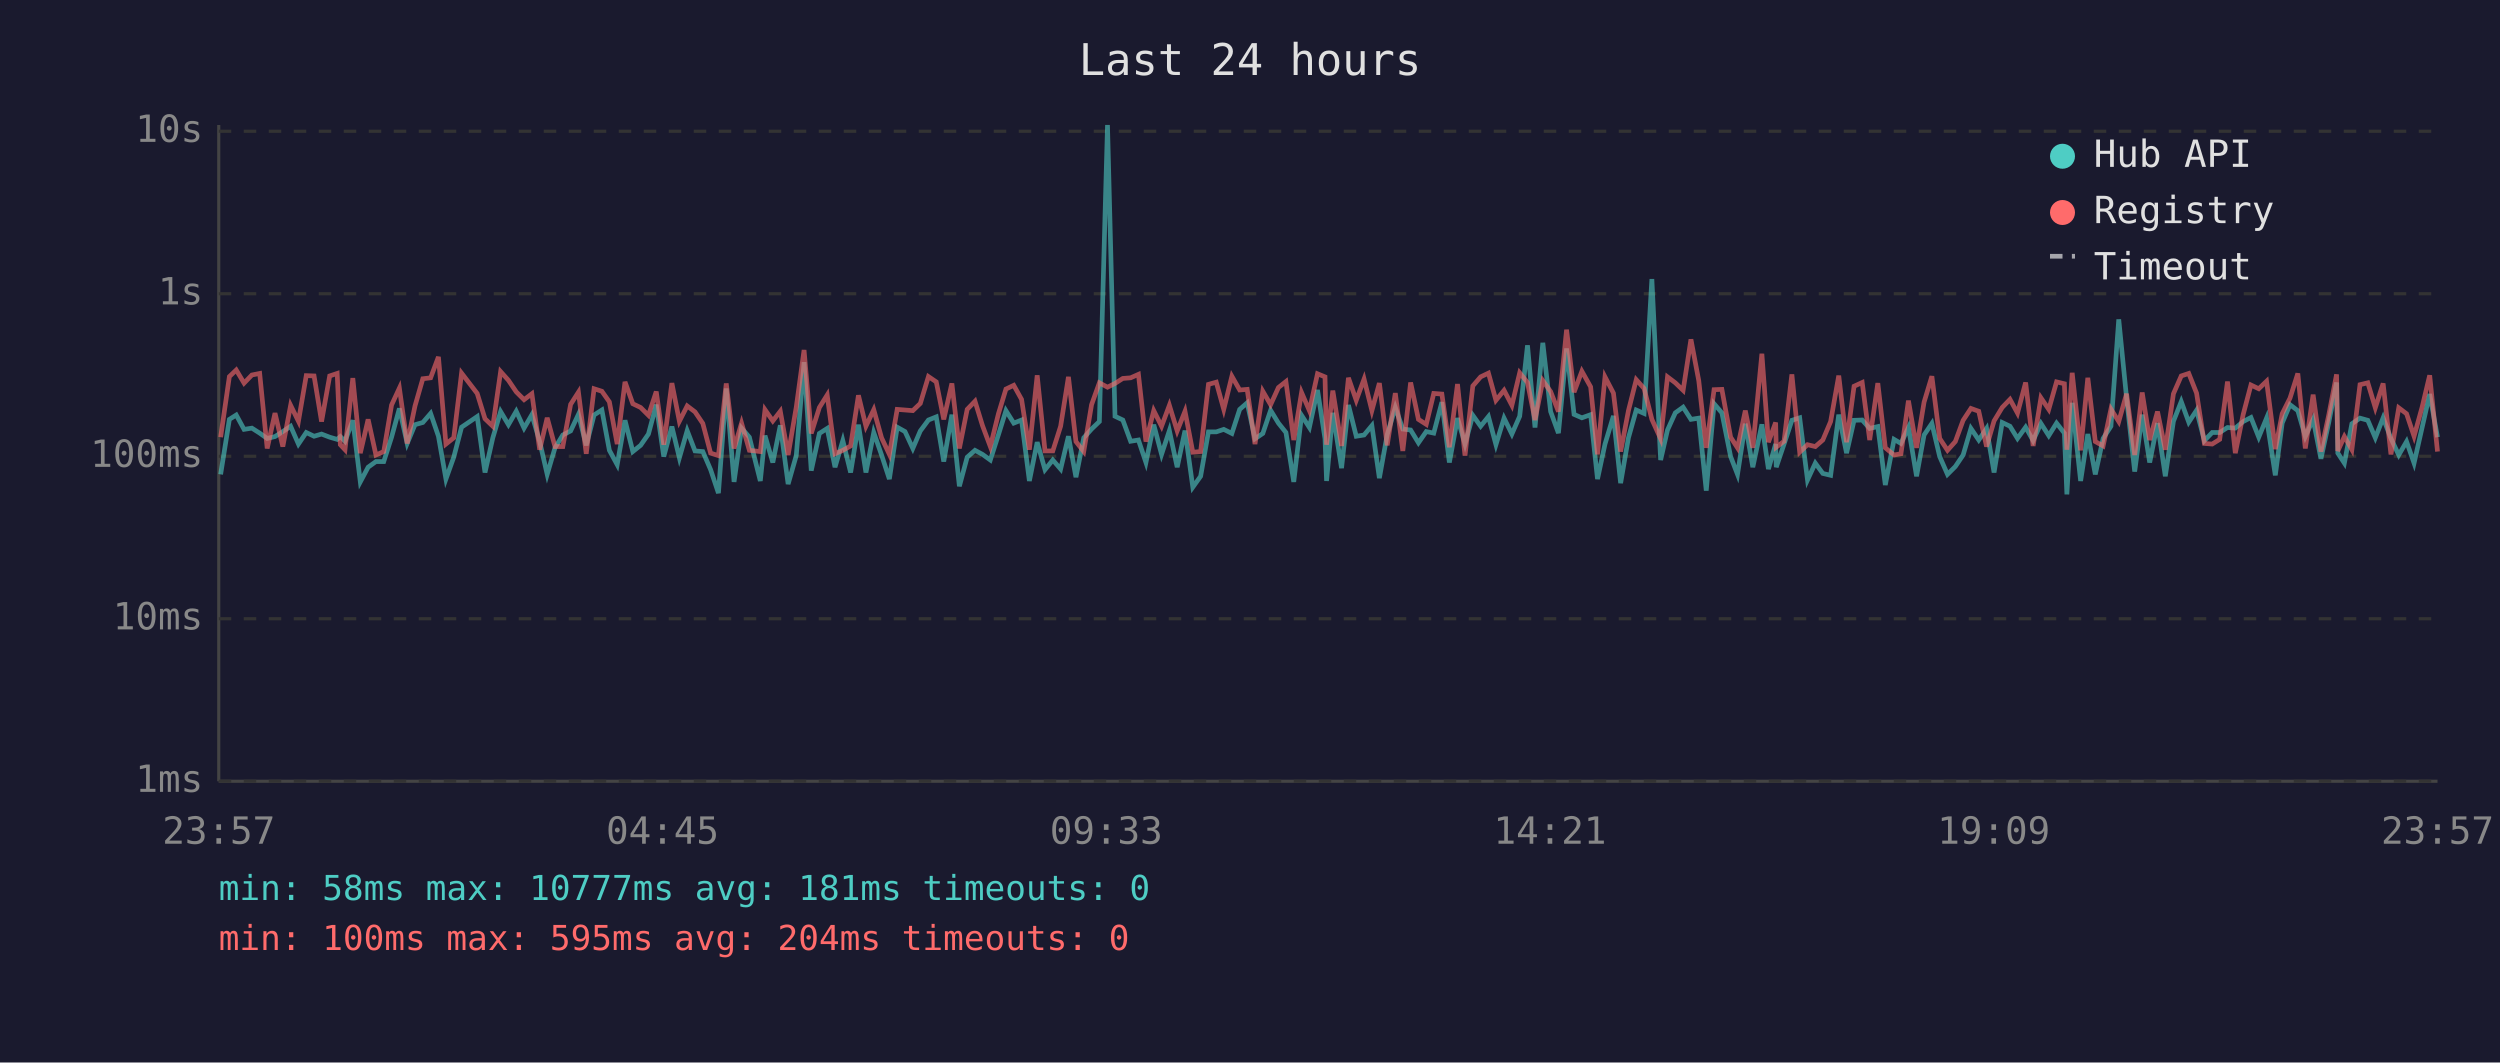
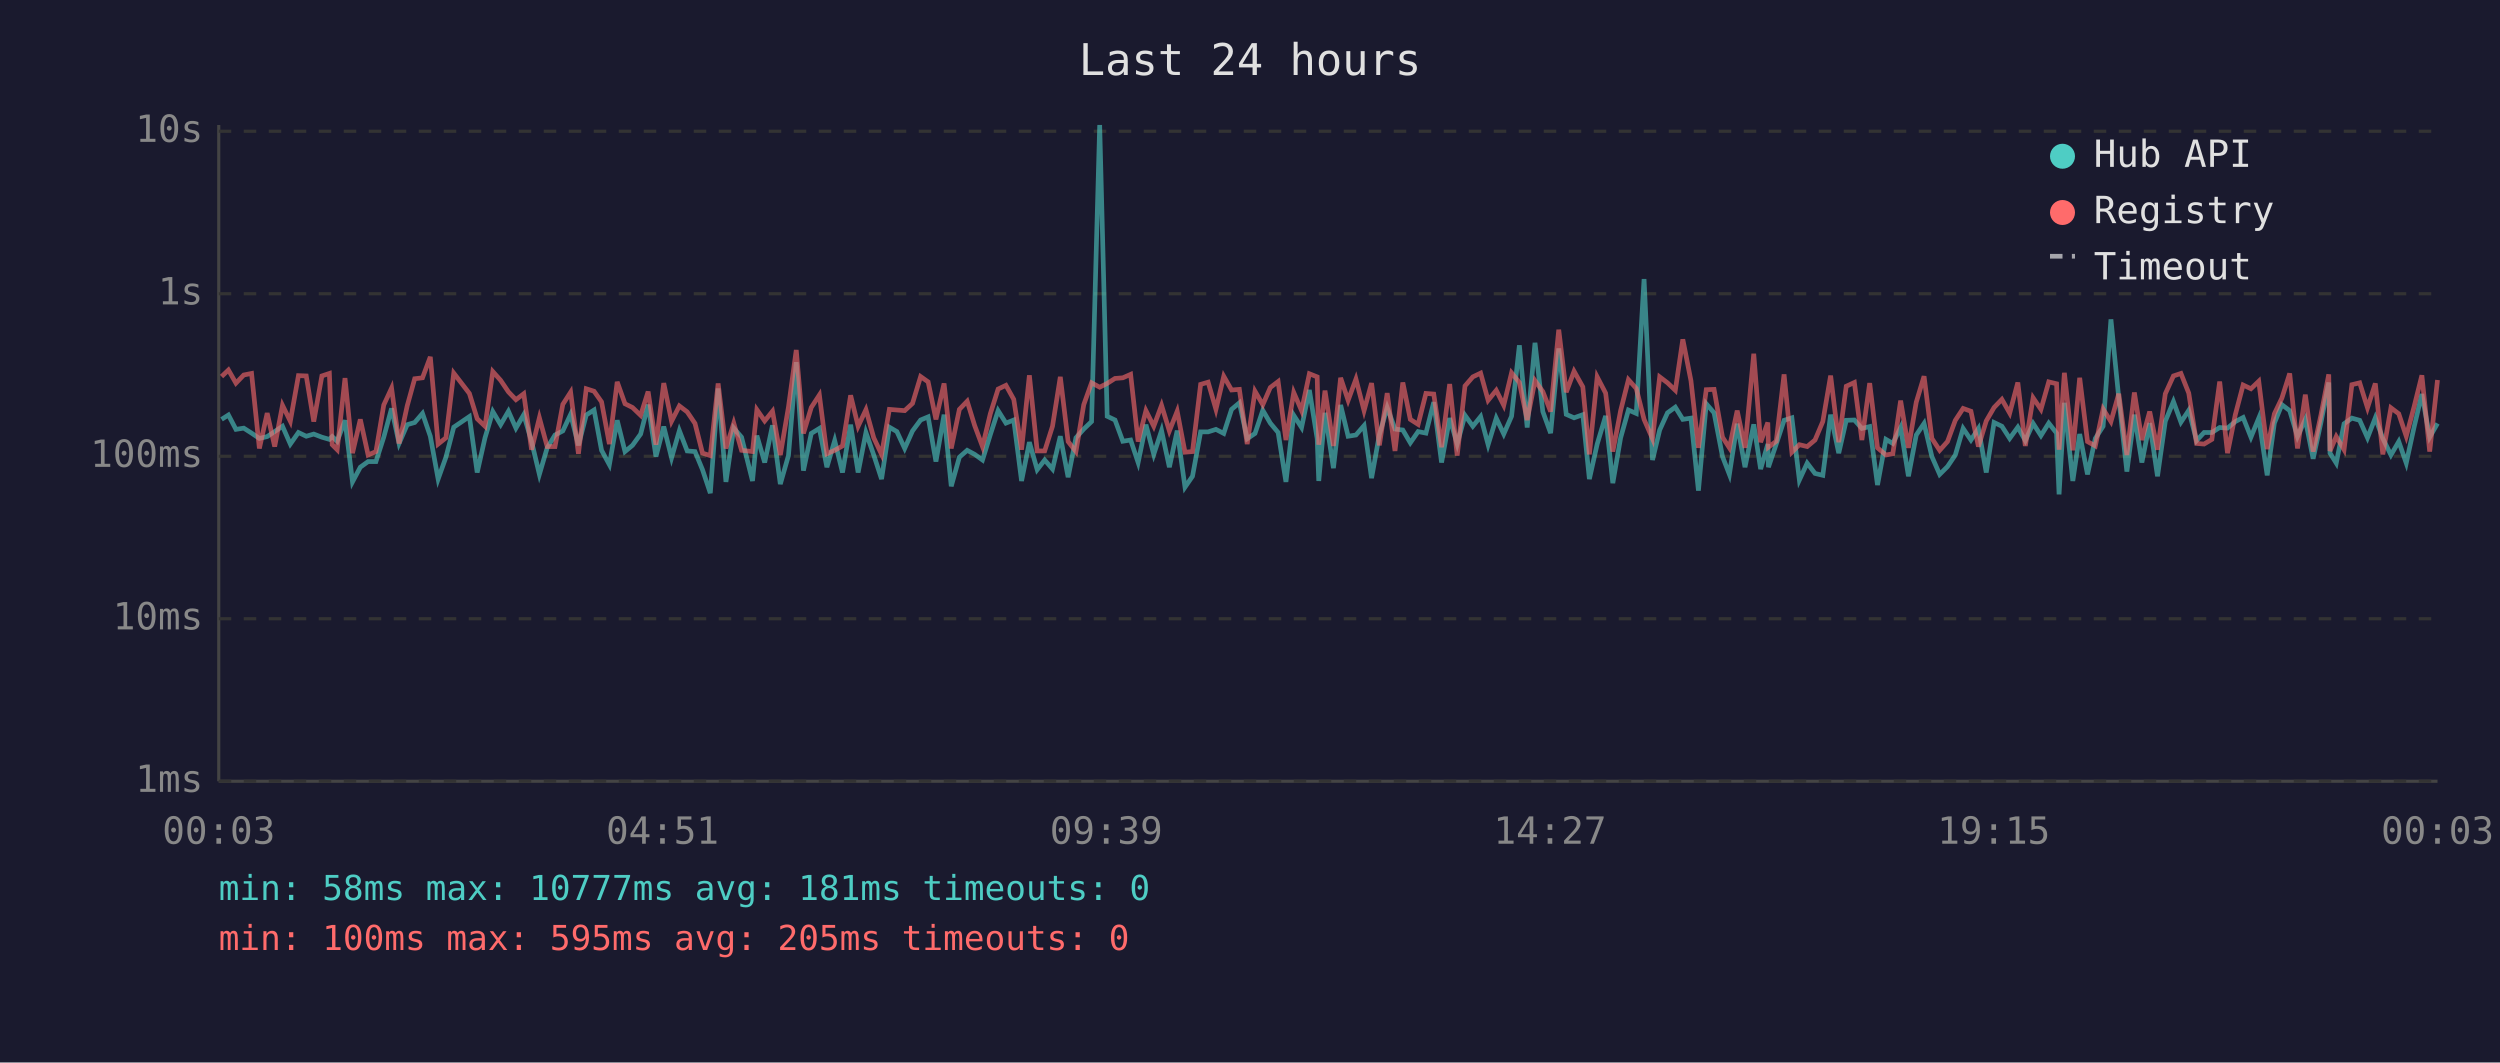
<svg xmlns="http://www.w3.org/2000/svg" viewBox="0 0 800 340" font-family="monospace" font-size="12">
  <rect width="800" height="340" fill="#1a1a2e" />
  <text x="400" y="24" fill="#e0e0e0" font-size="14" text-anchor="middle">Last 24 hours</text>
  <line x1="70" y1="40" x2="70" y2="250" stroke="#444" stroke-width="1" />
  <line x1="70" y1="250" x2="780" y2="250" stroke="#444" stroke-width="1" />
  <line x1="70" y1="250" x2="780" y2="250" stroke="#333" stroke-width="1" stroke-dasharray="4" />
  <text x="65" y="250" fill="#888" text-anchor="end" dominant-baseline="middle">1ms</text>
  <line x1="70" y1="198" x2="780" y2="198" stroke="#333" stroke-width="1" stroke-dasharray="4" />
  <text x="65" y="198" fill="#888" text-anchor="end" dominant-baseline="middle">10ms</text>
  <line x1="70" y1="146" x2="780" y2="146" stroke="#333" stroke-width="1" stroke-dasharray="4" />
  <text x="65" y="146" fill="#888" text-anchor="end" dominant-baseline="middle">100ms</text>
  <line x1="70" y1="94" x2="780" y2="94" stroke="#333" stroke-width="1" stroke-dasharray="4" />
  <text x="65" y="94" fill="#888" text-anchor="end" dominant-baseline="middle">1s</text>
  <line x1="70" y1="42" x2="780" y2="42" stroke="#333" stroke-width="1" stroke-dasharray="4" />
  <text x="65" y="42" fill="#888" text-anchor="end" dominant-baseline="middle">10s</text>
-   <text x="70" y="270" fill="#888" text-anchor="middle">23:57</text>
-   <text x="212" y="270" fill="#888" text-anchor="middle">04:45</text>
-   <text x="354" y="270" fill="#888" text-anchor="middle">09:33</text>
-   <text x="496" y="270" fill="#888" text-anchor="middle">14:21</text>
-   <text x="638" y="270" fill="#888" text-anchor="middle">19:09</text>
-   <text x="780" y="270" fill="#888" text-anchor="middle">23:57</text>
-   <polyline points="70.6,151.8 73.4,134.2 75.6,132.8 78.1,137.4 80.6,137.0 83.1,138.6 85.5,140.3 88.0,139.7 90.5,138.1 93.0,136.4 95.5,142.1 98.0,138.4 100.5,139.6 102.9,138.9 105.5,139.9 107.9,140.6 108.9,139.7 110.4,141.2 112.9,134.5 115.3,154.2 117.8,149.5 120.3,147.7 122.8,147.7 125.3,139.9 127.8,130.7 130.3,141.9 132.8,135.9 135.3,135.2 137.8,132.3 140.3,139.6 142.7,153.3 145.2,146.3 147.7,136.7 152.7,133.3 155.2,151.2 157.7,140.1 160.2,131.7 162.7,135.9 165.2,131.6 167.7,137.0 170.2,132.7 172.7,141.3 175.1,151.8 177.6,143.3 180.1,139.2 182.6,137.9 185.1,132.6 187.6,142.5 190.1,132.8 192.6,131.2 195.0,144.1 197.5,148.7 200.0,134.5 202.5,144.5 205.0,142.5 207.5,138.9 210.0,129.5 212.4,146.1 215.0,136.5 217.4,146.5 219.9,137.8 222.4,144.3 224.9,144.5 227.4,150.3 229.9,157.8 232.4,124.3 234.9,154.2 237.3,137.0 239.8,139.9 243.3,153.9 244.8,139.4 247.3,148.0 249.7,136.1 252.2,154.9 254.8,145.8 257.3,115.9 259.6,150.6 262.2,138.7 264.7,137.1 267.2,149.5 269.7,141.0 272.2,151.2 274.7,135.9 277.1,151.2 279.6,138.4 282.1,145.6 284.6,153.3 287.1,136.7 289.6,138.1 292.1,143.5 294.5,137.9 297.1,134.4 299.6,133.4 302.0,147.7 304.6,132.7 307.0,155.6 309.5,146.3 312.0,144.1 314.4,145.4 316.9,147.2 319.5,139.1 321.9,131.4 324.4,135.4 326.9,134.4 329.4,153.9 331.9,141.5 334.4,150.3 336.9,147.2 339.4,150.1 341.9,139.6 344.3,152.7 346.8,140.1 349.3,137.3 351.8,134.9 354.4,40.0 356.8,133.2 359.3,134.4 361.8,141.2 364.3,140.8 366.7,148.0 369.2,135.9 371.7,145.4 374.2,137.8 376.7,149.5 379.2,137.8 381.7,155.9 384.2,152.4 386.7,138.2 389.2,138.2 391.6,137.4 394.2,138.7 396.7,131.0 399.1,128.9 401.6,140.4 404.1,138.7 406.6,131.3 409.1,135.4 411.5,138.4 414.0,154.2 416.5,132.9 419.0,136.8 421.6,124.8 424.0,140.4 424.5,153.9 426.5,132.1 429.3,149.8 431.5,129.6 434.0,139.6 436.5,139.2 439.0,136.2 441.4,153.0 443.9,139.1 446.5,130.4 448.9,137.3 451.4,137.6 453.9,141.7 456.4,138.1 458.8,138.6 461.4,128.7 463.8,148.0 466.4,133.8 468.8,142.1 471.3,132.9 473.8,136.4 476.3,133.3 478.7,142.3 481.3,133.8 483.8,138.9 486.3,133.2 488.8,110.5 491.2,136.8 493.7,109.7 496.2,131.7 498.7,138.6 501.3,111.5 503.7,132.6 506.2,133.7 509.0,132.7 511.2,153.3 513.6,142.1 516.3,133.1 518.6,154.6 521.1,140.1 523.6,131.2 526.1,132.3 528.6,89.3 531.4,147.2 533.6,137.6 536.1,132.1 538.6,130.3 541.1,134.2 543.6,133.8 546.0,157.0 548.5,129.2 551.0,132.1 553.8,146.1 556.0,151.8 558.5,135.6 560.9,149.5 563.8,135.8 565.9,150.1 568.2,142.1 568.4,149.5 570.9,142.1 573.4,134.5 575.9,133.7 578.4,153.6 580.9,148.2 583.3,151.5 585.8,152.1 588.4,132.7 590.9,145.0 593.3,134.5 595.9,134.4 598.3,137.1 600.9,136.5 603.3,155.2 606.1,140.6 608.3,141.9 610.7,136.8 613.3,152.4 615.7,139.2 618.2,135.5 620.7,146.1 623.2,151.8 625.7,149.3 628.2,145.6 630.7,137.1 633.2,140.8 635.7,137.1 638.1,151.2 640.7,135.2 643.2,136.4 645.6,140.3 648.2,136.7 650.6,141.0 653.1,135.5 655.6,139.4 658.1,135.4 660.6,138.6 661.4,158.2 663.1,128.9 665.8,153.9 668.1,138.9 670.5,151.8 673.0,140.3 675.5,136.4 678.0,102.2 680.5,127.3 683.1,150.9 685.5,132.7 687.9,148.0 690.4,135.4 692.9,152.4 695.5,134.8 698.0,128.5 700.4,135.1 702.9,131.3 705.4,141.0 707.9,138.4 710.3,138.4 712.8,136.8 715.3,137.0 717.8,134.9 720.3,133.6 722.8,139.9 725.3,133.8 728.1,152.1 730.3,135.4 732.8,129.5 735.3,131.4 737.7,139.7 740.2,134.2 742.7,146.8 745.2,135.2 747.7,122.4 748.1,145.0 750.2,148.2 752.6,135.6 755.2,133.8 757.7,134.5 760.1,140.1 762.6,133.7 765.1,140.3 767.6,145.6 770.1,141.3 772.5,148.2 775.1,136.7 777.5,126.1 780.0,139.9" fill="none" stroke="#4ecdc4" stroke-width="1.5" opacity="0.6" />
-   <polyline points="70.6,139.9 73.4,120.5 75.6,118.4 78.1,122.6 80.6,120.0 83.1,119.5 85.5,143.5 88.0,132.2 90.5,142.9 93.0,129.7 95.5,134.8 98.0,120.2 100.5,120.3 102.9,134.9 105.5,120.3 107.9,119.5 108.9,142.3 110.4,143.9 112.9,121.0 115.3,145.0 117.8,134.2 120.3,145.6 122.8,144.5 125.3,129.6 127.8,124.2 130.3,141.9 132.8,129.9 135.3,121.2 137.8,120.9 140.3,114.2 142.7,142.1 145.2,140.1 147.7,119.4 152.7,125.9 155.2,134.0 157.7,136.4 160.2,118.9 162.7,121.7 165.2,125.4 167.7,127.9 170.2,126.0 172.7,143.9 175.1,133.7 177.6,142.9 180.1,142.9 182.6,129.4 185.1,125.5 187.6,145.2 190.1,124.4 192.6,125.2 195.0,128.6 197.5,142.1 200.0,122.2 202.5,129.2 205.0,130.4 207.5,132.9 210.0,125.3 212.4,142.3 215.0,122.6 217.4,134.8 219.9,129.9 222.4,131.8 224.9,135.5 227.4,145.0 229.9,145.8 232.4,122.7 234.9,143.5 237.3,135.4 239.8,144.1 243.3,144.5 244.8,131.1 247.3,134.7 249.7,131.6 252.2,145.6 254.8,130.3 257.3,112.0 259.6,138.7 262.2,130.4 264.7,126.4 267.2,145.2 269.7,144.1 272.2,142.7 274.7,126.5 277.1,136.4 279.6,131.1 282.1,140.1 284.6,145.4 287.1,131.0 289.6,131.2 292.1,131.4 294.5,129.1 297.1,120.5 299.6,122.2 302.0,134.2 304.6,122.7 307.0,143.5 309.5,131.0 312.0,128.4 314.4,136.2 316.9,142.9 319.5,132.4 321.9,124.5 324.4,123.3 326.9,127.8 329.4,143.9 331.9,120.1 334.4,144.3 336.9,144.3 339.4,136.4 341.9,120.6 344.3,141.3 346.8,144.5 349.3,129.5 351.8,122.5 354.4,123.9 356.8,122.7 359.3,121.1 361.8,120.9 364.3,119.8 366.7,141.3 369.2,131.4 371.7,136.4 374.2,129.7 376.7,137.9 379.2,131.6 381.7,144.7 384.2,144.5 386.7,123.0 389.2,122.3 391.6,131.0 394.2,120.4 396.7,124.8 399.1,124.6 401.6,142.1 404.1,125.2 406.6,129.5 409.1,124.0 411.5,122.1 414.0,140.8 416.5,125.6 419.0,131.4 421.6,119.6 424.0,120.6 424.5,142.3 426.5,125.0 429.3,142.7 431.5,120.9 434.0,128.1 436.5,121.3 439.0,131.4 441.4,122.6 443.9,142.5 446.5,125.8 448.9,144.3 451.4,122.4 453.9,134.2 456.4,135.8 458.8,125.9 461.4,126.1 463.8,143.1 466.4,122.9 468.8,145.8 471.3,123.5 473.8,120.6 476.3,119.4 478.7,128.1 481.3,124.9 483.8,129.7 486.3,119.3 488.8,122.4 491.2,134.4 493.7,121.8 496.2,125.3 498.7,131.7 501.3,105.5 503.7,125.5 506.2,118.8 509.0,123.8 511.2,145.4 513.6,120.6 516.3,125.8 518.6,144.5 521.1,131.4 523.6,121.5 526.1,124.3 528.6,134.2 531.4,140.4 533.6,120.6 536.1,122.5 538.6,124.9 541.1,108.6 543.6,121.8 546.0,143.3 548.5,124.7 551.0,124.6 553.8,139.9 556.0,143.3 558.5,131.4 560.9,143.3 563.8,113.2 565.9,141.5 568.2,135.2 568.4,143.1 570.9,141.2 573.4,119.8 575.9,144.7 578.4,142.3 580.9,142.9 583.3,140.8 585.8,134.9 588.4,120.2 590.9,141.5 593.3,123.6 595.9,122.4 598.3,140.8 600.9,122.6 603.3,143.3 606.1,145.6 608.3,145.2 610.7,128.2 613.3,143.3 615.7,128.7 618.2,120.4 620.7,140.3 623.2,144.1 625.7,141.3 628.2,134.5 630.7,130.7 633.2,131.6 635.7,142.9 638.1,134.7 640.7,130.4 643.2,127.8 645.6,132.2 648.2,122.4 650.6,142.7 653.1,127.3 655.6,131.0 658.1,122.2 660.6,122.8 661.4,143.9 663.1,119.3 665.8,144.1 668.1,120.9 670.5,141.3 673.0,142.7 675.5,130.9 678.0,134.9 680.5,126.0 683.1,145.6 685.5,125.6 687.9,140.8 690.4,131.7 692.9,143.9 695.5,126.0 698.0,120.3 700.4,119.5 702.9,125.8 705.4,141.9 707.9,142.1 710.3,140.6 712.8,122.1 715.3,145.0 717.8,132.7 720.3,123.2 722.8,124.4 725.3,122.0 728.1,143.7 730.3,132.4 732.8,127.4 735.3,119.5 737.7,143.5 740.2,126.3 742.7,144.5 745.2,132.8 747.7,119.8 748.1,144.3 750.2,139.7 752.6,143.9 755.2,123.1 757.7,122.5 760.1,130.5 762.6,122.7 765.1,145.4 767.6,130.5 770.1,132.4 772.5,139.6 775.1,130.2 777.5,120.1 780.0,144.5" fill="none" stroke="#ff6b6b" stroke-width="1.5" opacity="0.6" />
+   <text x="70" y="270" fill="#888" text-anchor="middle">00:03</text>
+   <text x="212" y="270" fill="#888" text-anchor="middle">04:51</text>
+   <text x="354" y="270" fill="#888" text-anchor="middle">09:39</text>
+   <text x="496" y="270" fill="#888" text-anchor="middle">14:27</text>
+   <text x="638" y="270" fill="#888" text-anchor="middle">19:15</text>
+   <text x="780" y="270" fill="#888" text-anchor="middle">00:03</text>
+   <polyline points="70.9,134.2 73.1,132.8 75.5,137.4 78.0,137.0 80.5,138.6 83.0,140.3 85.5,139.7 87.9,138.1 90.4,136.4 92.9,142.1 95.5,138.4 98.0,139.6 100.4,138.9 103.0,139.9 105.4,140.6 106.3,139.7 107.9,141.2 110.4,134.5 112.8,154.2 115.3,149.5 117.8,147.7 120.3,147.7 122.8,139.9 125.3,130.7 127.7,141.9 130.3,135.9 132.7,135.2 135.2,132.3 137.7,139.6 140.2,153.3 142.7,146.3 145.2,136.7 150.2,133.3 152.7,151.2 155.2,140.1 157.7,131.7 160.2,135.9 162.7,131.6 165.1,137.0 167.6,132.7 170.1,141.3 172.6,151.8 175.1,143.3 177.6,139.2 180.1,137.9 182.6,132.6 185.1,142.5 187.6,132.8 190.1,131.2 192.5,144.1 195.0,148.7 197.5,134.5 200.0,144.5 202.4,142.5 205.0,138.9 207.4,129.5 209.9,146.1 212.4,136.5 214.9,146.5 217.4,137.8 219.9,144.3 222.4,144.5 224.8,150.3 227.3,157.8 229.8,124.3 232.3,154.2 234.8,137.0 237.3,139.9 240.8,153.9 242.2,139.4 244.7,148.0 247.2,136.1 249.7,154.9 252.3,145.8 254.8,115.9 257.1,150.6 259.6,138.7 262.2,137.1 264.6,149.5 267.1,141.0 269.6,151.2 272.2,135.9 274.6,151.2 277.1,138.4 279.6,145.6 282.1,153.3 284.6,136.7 287.0,138.1 289.5,143.5 292.0,137.9 294.6,134.4 297.0,133.4 299.5,147.7 302.1,132.7 304.4,155.6 307.0,146.3 309.5,144.1 311.9,145.4 314.4,147.2 316.9,139.1 319.4,131.4 321.9,135.4 324.4,134.4 326.9,153.9 329.4,141.5 331.9,150.3 334.3,147.2 336.8,150.1 339.3,139.6 341.8,152.7 344.3,140.1 346.8,137.3 349.3,134.9 351.9,40.0 354.3,133.2 356.8,134.4 359.3,141.2 361.8,140.8 364.2,148.0 366.7,135.9 369.2,145.4 371.7,137.8 374.2,149.5 376.7,137.8 379.2,155.9 381.6,152.4 384.2,138.2 386.6,138.2 389.1,137.4 391.6,138.7 394.1,131.0 396.6,128.9 399.1,140.4 401.6,138.7 404.1,131.3 406.5,135.4 409.0,138.4 411.5,154.2 414.0,132.9 416.5,136.8 419.0,124.8 421.5,140.4 422.0,153.9 424.0,132.1 426.7,149.8 429.0,129.6 431.4,139.6 433.9,139.2 436.5,136.2 438.9,153.0 441.4,139.1 443.9,130.4 446.4,137.3 448.9,137.6 451.3,141.7 453.8,138.1 456.3,138.6 458.8,128.7 461.3,148.0 463.9,133.8 466.3,142.1 468.8,132.9 471.3,136.4 473.8,133.3 476.2,142.3 478.8,133.8 481.2,138.9 483.7,133.2 486.2,110.5 488.7,136.8 491.2,109.7 493.7,131.7 496.2,138.6 498.8,111.5 501.2,132.6 503.7,133.7 506.5,132.7 508.6,153.3 511.1,142.1 513.8,133.1 516.1,154.6 518.6,140.1 521.1,131.2 523.6,132.3 526.1,89.3 528.8,147.2 531.1,137.6 533.6,132.1 536.1,130.3 538.5,134.2 541.1,133.8 543.5,157.0 546.0,129.2 548.5,132.1 551.2,146.1 553.4,151.8 555.9,135.6 558.4,149.5 561.2,135.8 563.4,150.1 565.7,142.1 565.9,149.5 568.4,142.1 570.9,134.5 573.4,133.7 575.8,153.6 578.3,148.2 580.8,151.5 583.3,152.1 585.8,132.7 588.4,145.0 590.8,134.5 593.4,134.4 595.8,137.1 598.3,136.5 600.8,155.2 603.5,140.6 605.7,141.9 608.2,136.8 610.7,152.4 613.2,139.2 615.7,135.5 618.2,146.1 620.7,151.8 623.2,149.3 625.7,145.6 628.2,137.1 630.7,140.8 633.1,137.1 635.6,151.2 638.1,135.2 640.6,136.4 643.1,140.3 645.7,136.7 648.1,141.0 650.6,135.5 653.1,139.4 655.6,135.4 658.1,138.6 658.9,158.2 660.6,128.9 663.3,153.9 665.5,138.9 668.0,151.8 670.5,140.3 673.0,136.4 675.5,102.2 678.0,127.3 680.6,150.9 683.0,132.7 685.4,148.0 687.9,135.4 690.4,152.4 692.9,134.8 695.5,128.5 697.9,135.1 700.4,131.3 702.9,141.0 705.3,138.4 707.8,138.4 710.3,136.8 712.8,137.0 715.3,134.9 717.8,133.6 720.3,139.9 722.8,133.8 725.5,152.1 727.8,135.4 730.2,129.5 732.7,131.4 735.2,139.7 737.7,134.2 740.2,146.8 742.7,135.2 745.2,122.4 745.6,145.0 747.6,148.2 750.1,135.6 752.6,133.8 755.1,134.5 757.6,140.1 760.1,133.7 762.5,140.3 765.1,145.6 767.6,141.3 770.0,148.2 772.5,136.7 775.0,126.1 777.5,139.9 780.0,135.5" fill="none" stroke="#4ecdc4" stroke-width="1.5" opacity="0.6" />
+   <polyline points="70.9,120.5 73.1,118.4 75.5,122.6 78.0,120.0 80.5,119.5 83.0,143.5 85.5,132.2 87.9,142.9 90.4,129.7 92.9,134.8 95.5,120.2 98.0,120.3 100.4,134.9 103.0,120.3 105.4,119.5 106.3,142.3 107.9,143.9 110.4,121.0 112.8,145.0 115.3,134.2 117.8,145.6 120.3,144.5 122.8,129.6 125.3,124.2 127.7,141.9 130.3,129.9 132.7,121.2 135.2,120.9 137.7,114.2 140.2,142.1 142.7,140.1 145.2,119.4 150.2,125.9 152.7,134.0 155.2,136.4 157.7,118.9 160.2,121.7 162.7,125.4 165.1,127.9 167.6,126.0 170.1,143.9 172.6,133.7 175.1,142.9 177.6,142.9 180.1,129.4 182.6,125.5 185.1,145.2 187.6,124.4 190.1,125.2 192.5,128.6 195.0,142.1 197.5,122.2 200.0,129.2 202.4,130.4 205.0,132.9 207.4,125.3 209.9,142.3 212.4,122.6 214.9,134.8 217.4,129.9 219.9,131.8 222.4,135.5 224.8,145.0 227.3,145.8 229.8,122.7 232.3,143.5 234.8,135.4 237.3,144.1 240.8,144.5 242.2,131.1 244.7,134.7 247.2,131.6 249.7,145.6 252.3,130.3 254.8,112.0 257.1,138.7 259.6,130.4 262.2,126.4 264.6,145.2 267.1,144.1 269.6,142.7 272.2,126.5 274.6,136.4 277.1,131.1 279.6,140.1 282.1,145.4 284.6,131.0 287.0,131.2 289.5,131.4 292.0,129.1 294.6,120.5 297.0,122.2 299.5,134.2 302.1,122.7 304.4,143.5 307.0,131.0 309.5,128.4 311.9,136.2 314.4,142.9 316.9,132.4 319.4,124.5 321.9,123.3 324.4,127.8 326.9,143.9 329.4,120.1 331.9,144.3 334.3,144.3 336.8,136.4 339.3,120.6 341.8,141.3 344.3,144.5 346.8,129.5 349.3,122.5 351.9,123.9 354.3,122.7 356.8,121.1 359.3,120.9 361.8,119.8 364.2,141.3 366.7,131.4 369.2,136.4 371.7,129.7 374.2,137.9 376.7,131.6 379.2,144.7 381.6,144.5 384.2,123.0 386.6,122.3 389.1,131.0 391.6,120.4 394.1,124.8 396.6,124.6 399.1,142.1 401.6,125.2 404.1,129.5 406.5,124.0 409.0,122.1 411.5,140.8 414.0,125.6 416.5,131.4 419.0,119.6 421.5,120.6 422.0,142.3 424.0,125.0 426.7,142.7 429.0,120.9 431.4,128.1 433.9,121.3 436.5,131.4 438.9,122.6 441.4,142.5 443.9,125.8 446.4,144.3 448.9,122.4 451.3,134.2 453.8,135.8 456.3,125.9 458.8,126.1 461.3,143.1 463.9,122.9 466.3,145.8 468.8,123.5 471.3,120.6 473.8,119.4 476.2,128.1 478.8,124.9 481.2,129.7 483.7,119.3 486.2,122.4 488.7,134.4 491.2,121.8 493.7,125.3 496.2,131.7 498.8,105.5 501.2,125.5 503.7,118.8 506.5,123.8 508.6,145.4 511.1,120.6 513.8,125.8 516.1,144.5 518.6,131.4 521.1,121.5 523.6,124.3 526.1,134.2 528.8,140.4 531.1,120.6 533.6,122.5 536.1,124.9 538.5,108.6 541.1,121.8 543.5,143.3 546.0,124.7 548.5,124.6 551.2,139.9 553.4,143.3 555.9,131.4 558.4,143.3 561.2,113.2 563.4,141.5 565.7,135.2 565.9,143.1 568.4,141.2 570.9,119.8 573.4,144.7 575.8,142.3 578.3,142.9 580.8,140.8 583.3,134.9 585.8,120.2 588.4,141.5 590.8,123.6 593.4,122.4 595.8,140.8 598.3,122.6 600.8,143.3 603.5,145.6 605.7,145.2 608.2,128.2 610.7,143.3 613.2,128.7 615.7,120.4 618.2,140.3 620.7,144.1 623.2,141.3 625.7,134.5 628.2,130.7 630.7,131.6 633.1,142.9 635.6,134.7 638.1,130.4 640.6,127.8 643.1,132.2 645.7,122.4 648.1,142.7 650.6,127.3 653.1,131.0 655.6,122.2 658.1,122.8 658.9,143.9 660.6,119.3 663.3,144.1 665.5,120.9 668.0,141.3 670.5,142.7 673.0,130.9 675.5,134.9 678.0,126.0 680.6,145.6 683.0,125.6 685.4,140.8 687.9,131.7 690.4,143.9 692.9,126.0 695.5,120.3 697.9,119.5 700.4,125.8 702.9,141.9 705.3,142.1 707.8,140.6 710.3,122.1 712.8,145.0 715.3,132.7 717.8,123.2 720.3,124.4 722.8,122.0 725.5,143.7 727.8,132.4 730.2,127.4 732.7,119.5 735.2,143.5 737.7,126.3 740.2,144.5 742.7,132.8 745.2,119.8 745.6,144.3 747.6,139.7 750.1,143.9 752.6,123.1 755.1,122.5 757.6,130.5 760.1,122.7 762.5,145.4 765.1,130.5 767.6,132.4 770.0,139.6 772.5,130.2 775.0,120.1 777.5,144.5 780.0,121.6" fill="none" stroke="#ff6b6b" stroke-width="1.5" opacity="0.6" />
  <circle cx="660" cy="50" r="4" fill="#4ecdc4" />
  <text x="670" y="50" fill="#e0e0e0" dominant-baseline="middle">Hub API</text>
  <circle cx="660" cy="68" r="4" fill="#ff6b6b" />
  <text x="670" y="68" fill="#e0e0e0" dominant-baseline="middle">Registry</text>
  <line x1="656" y1="82" x2="664" y2="82" stroke="#e0e0e0" stroke-width="1.5" stroke-dasharray="4,3" opacity="0.7" />
  <text x="670" y="86" fill="#e0e0e0" dominant-baseline="middle">Timeout</text>
  <text x="70" y="288" fill="#4ecdc4" font-size="11">min: 58ms  max: 10777ms  avg: 181ms  timeouts: 0</text>
-   <text x="70" y="304" fill="#ff6b6b" font-size="11">min: 100ms  max: 595ms  avg: 204ms  timeouts: 0</text>
+   <text x="70" y="304" fill="#ff6b6b" font-size="11">min: 100ms  max: 595ms  avg: 205ms  timeouts: 0</text>
</svg>
